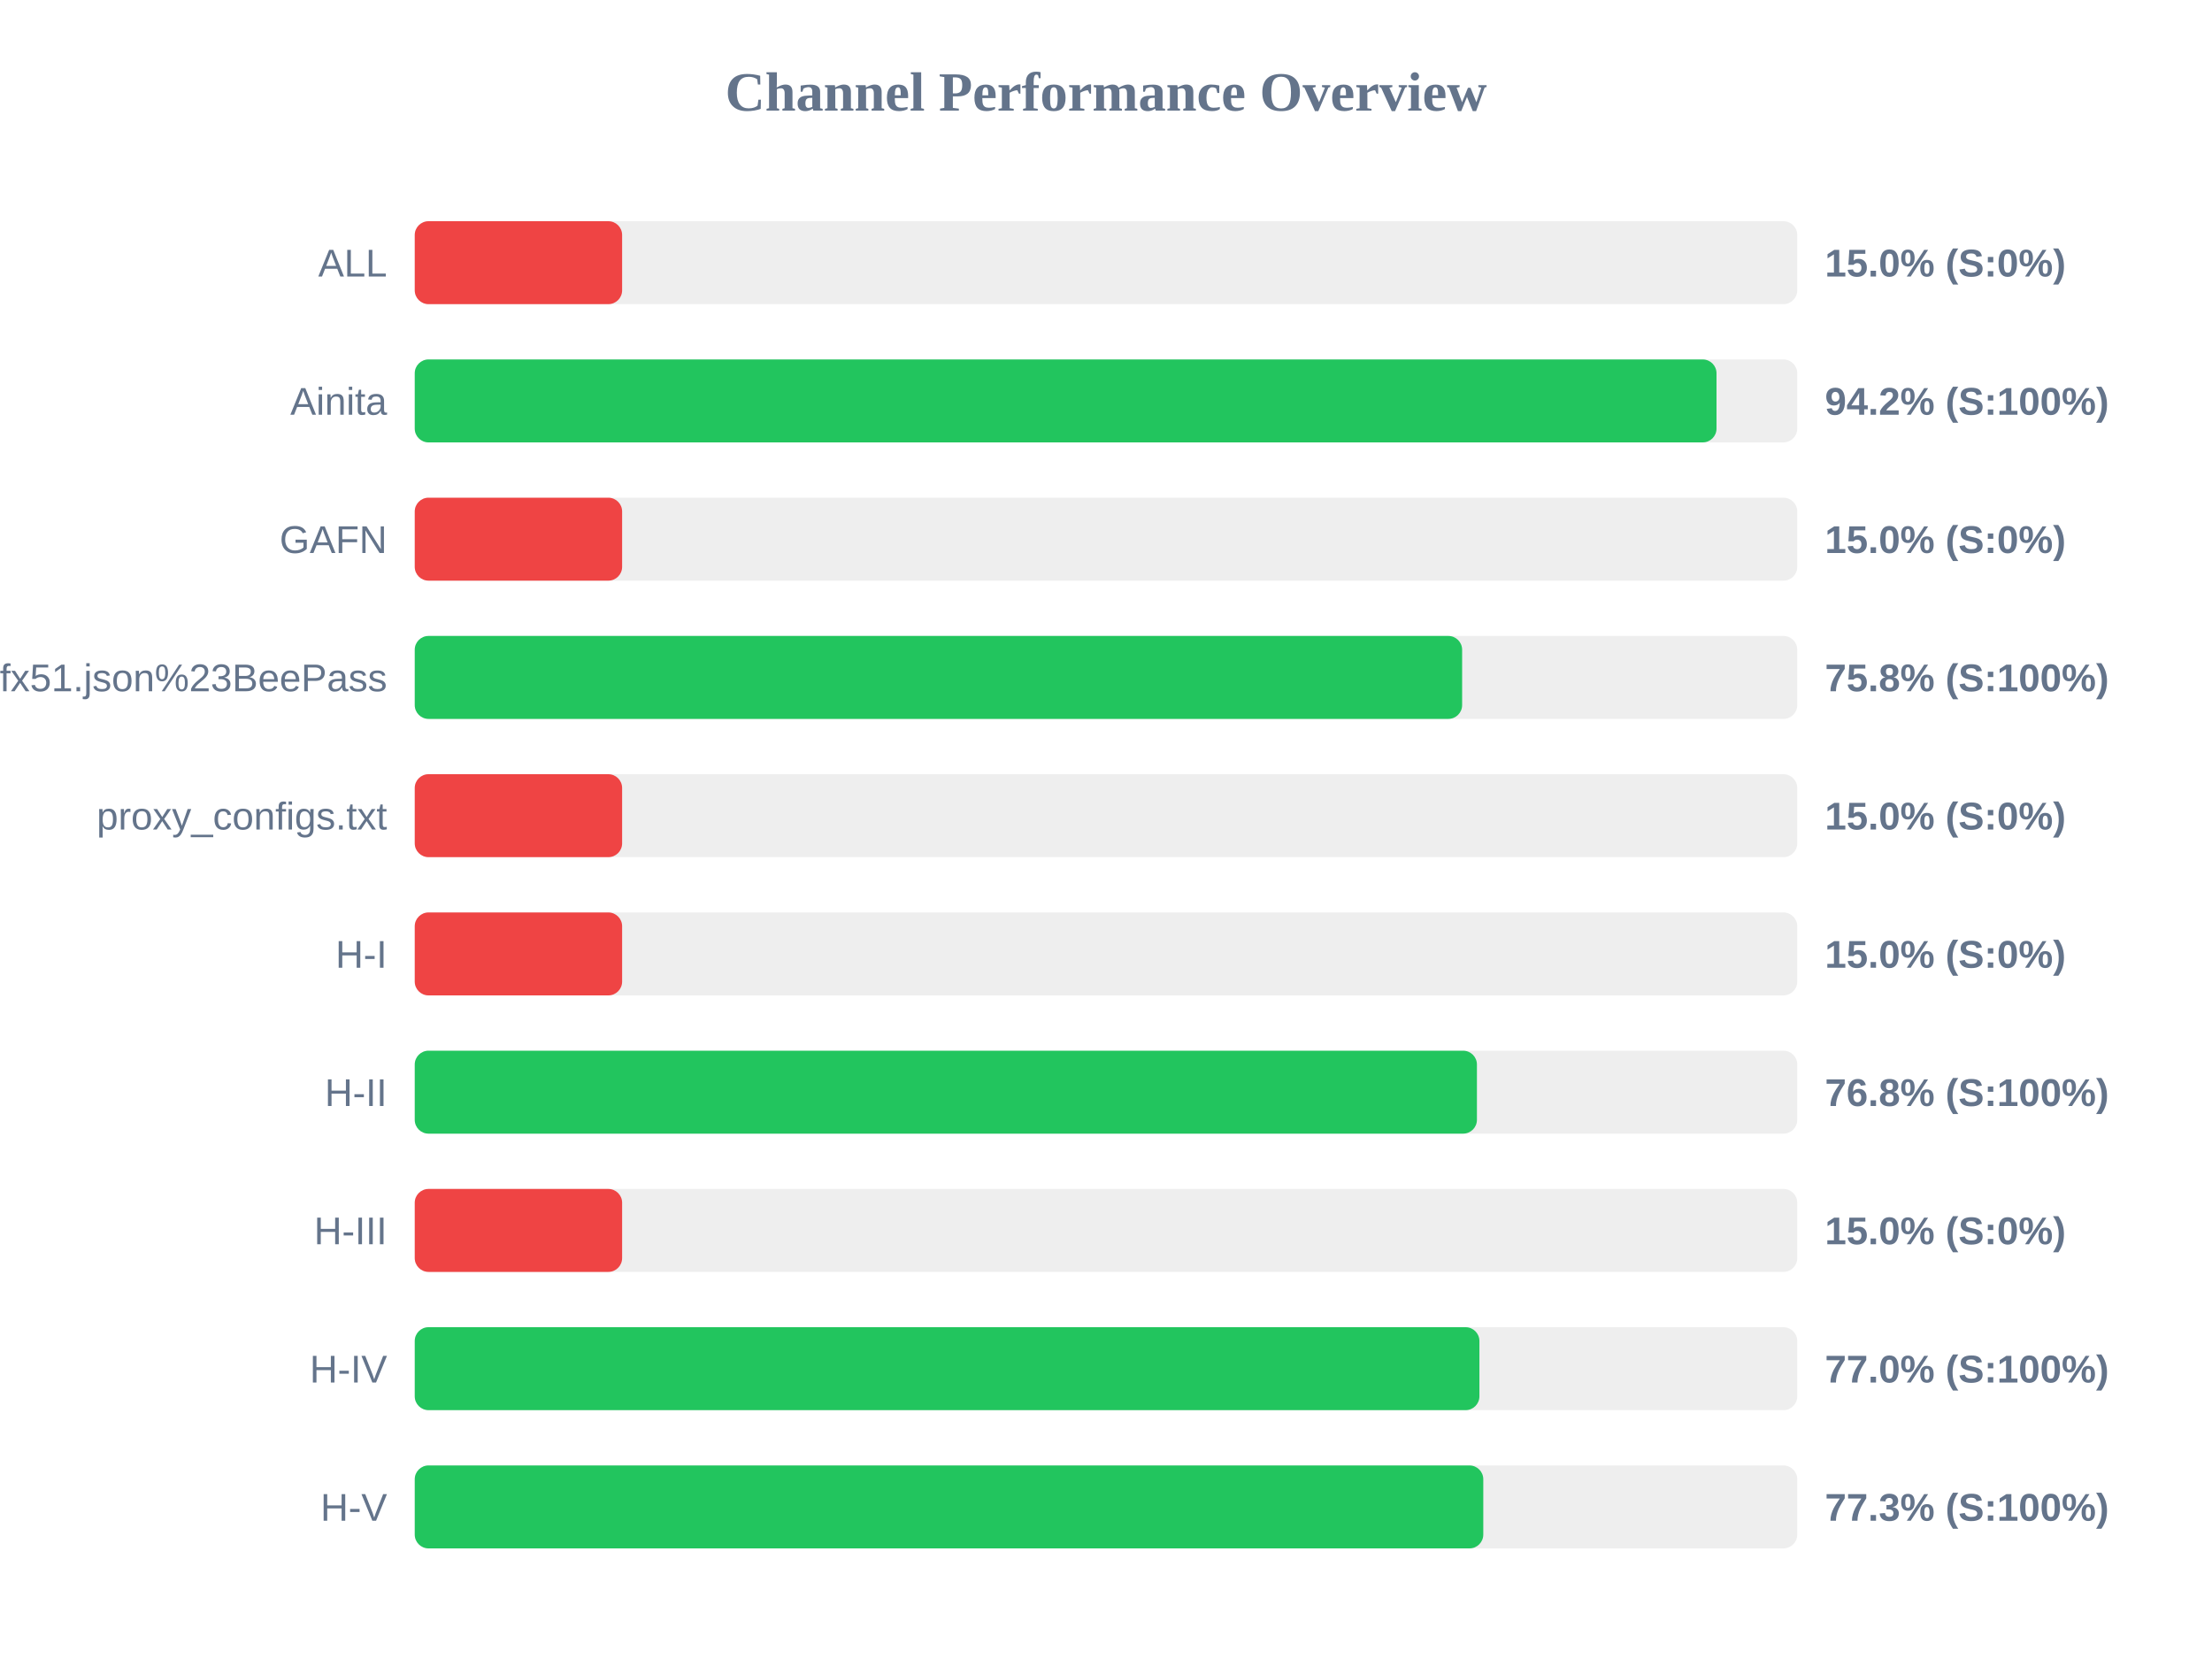
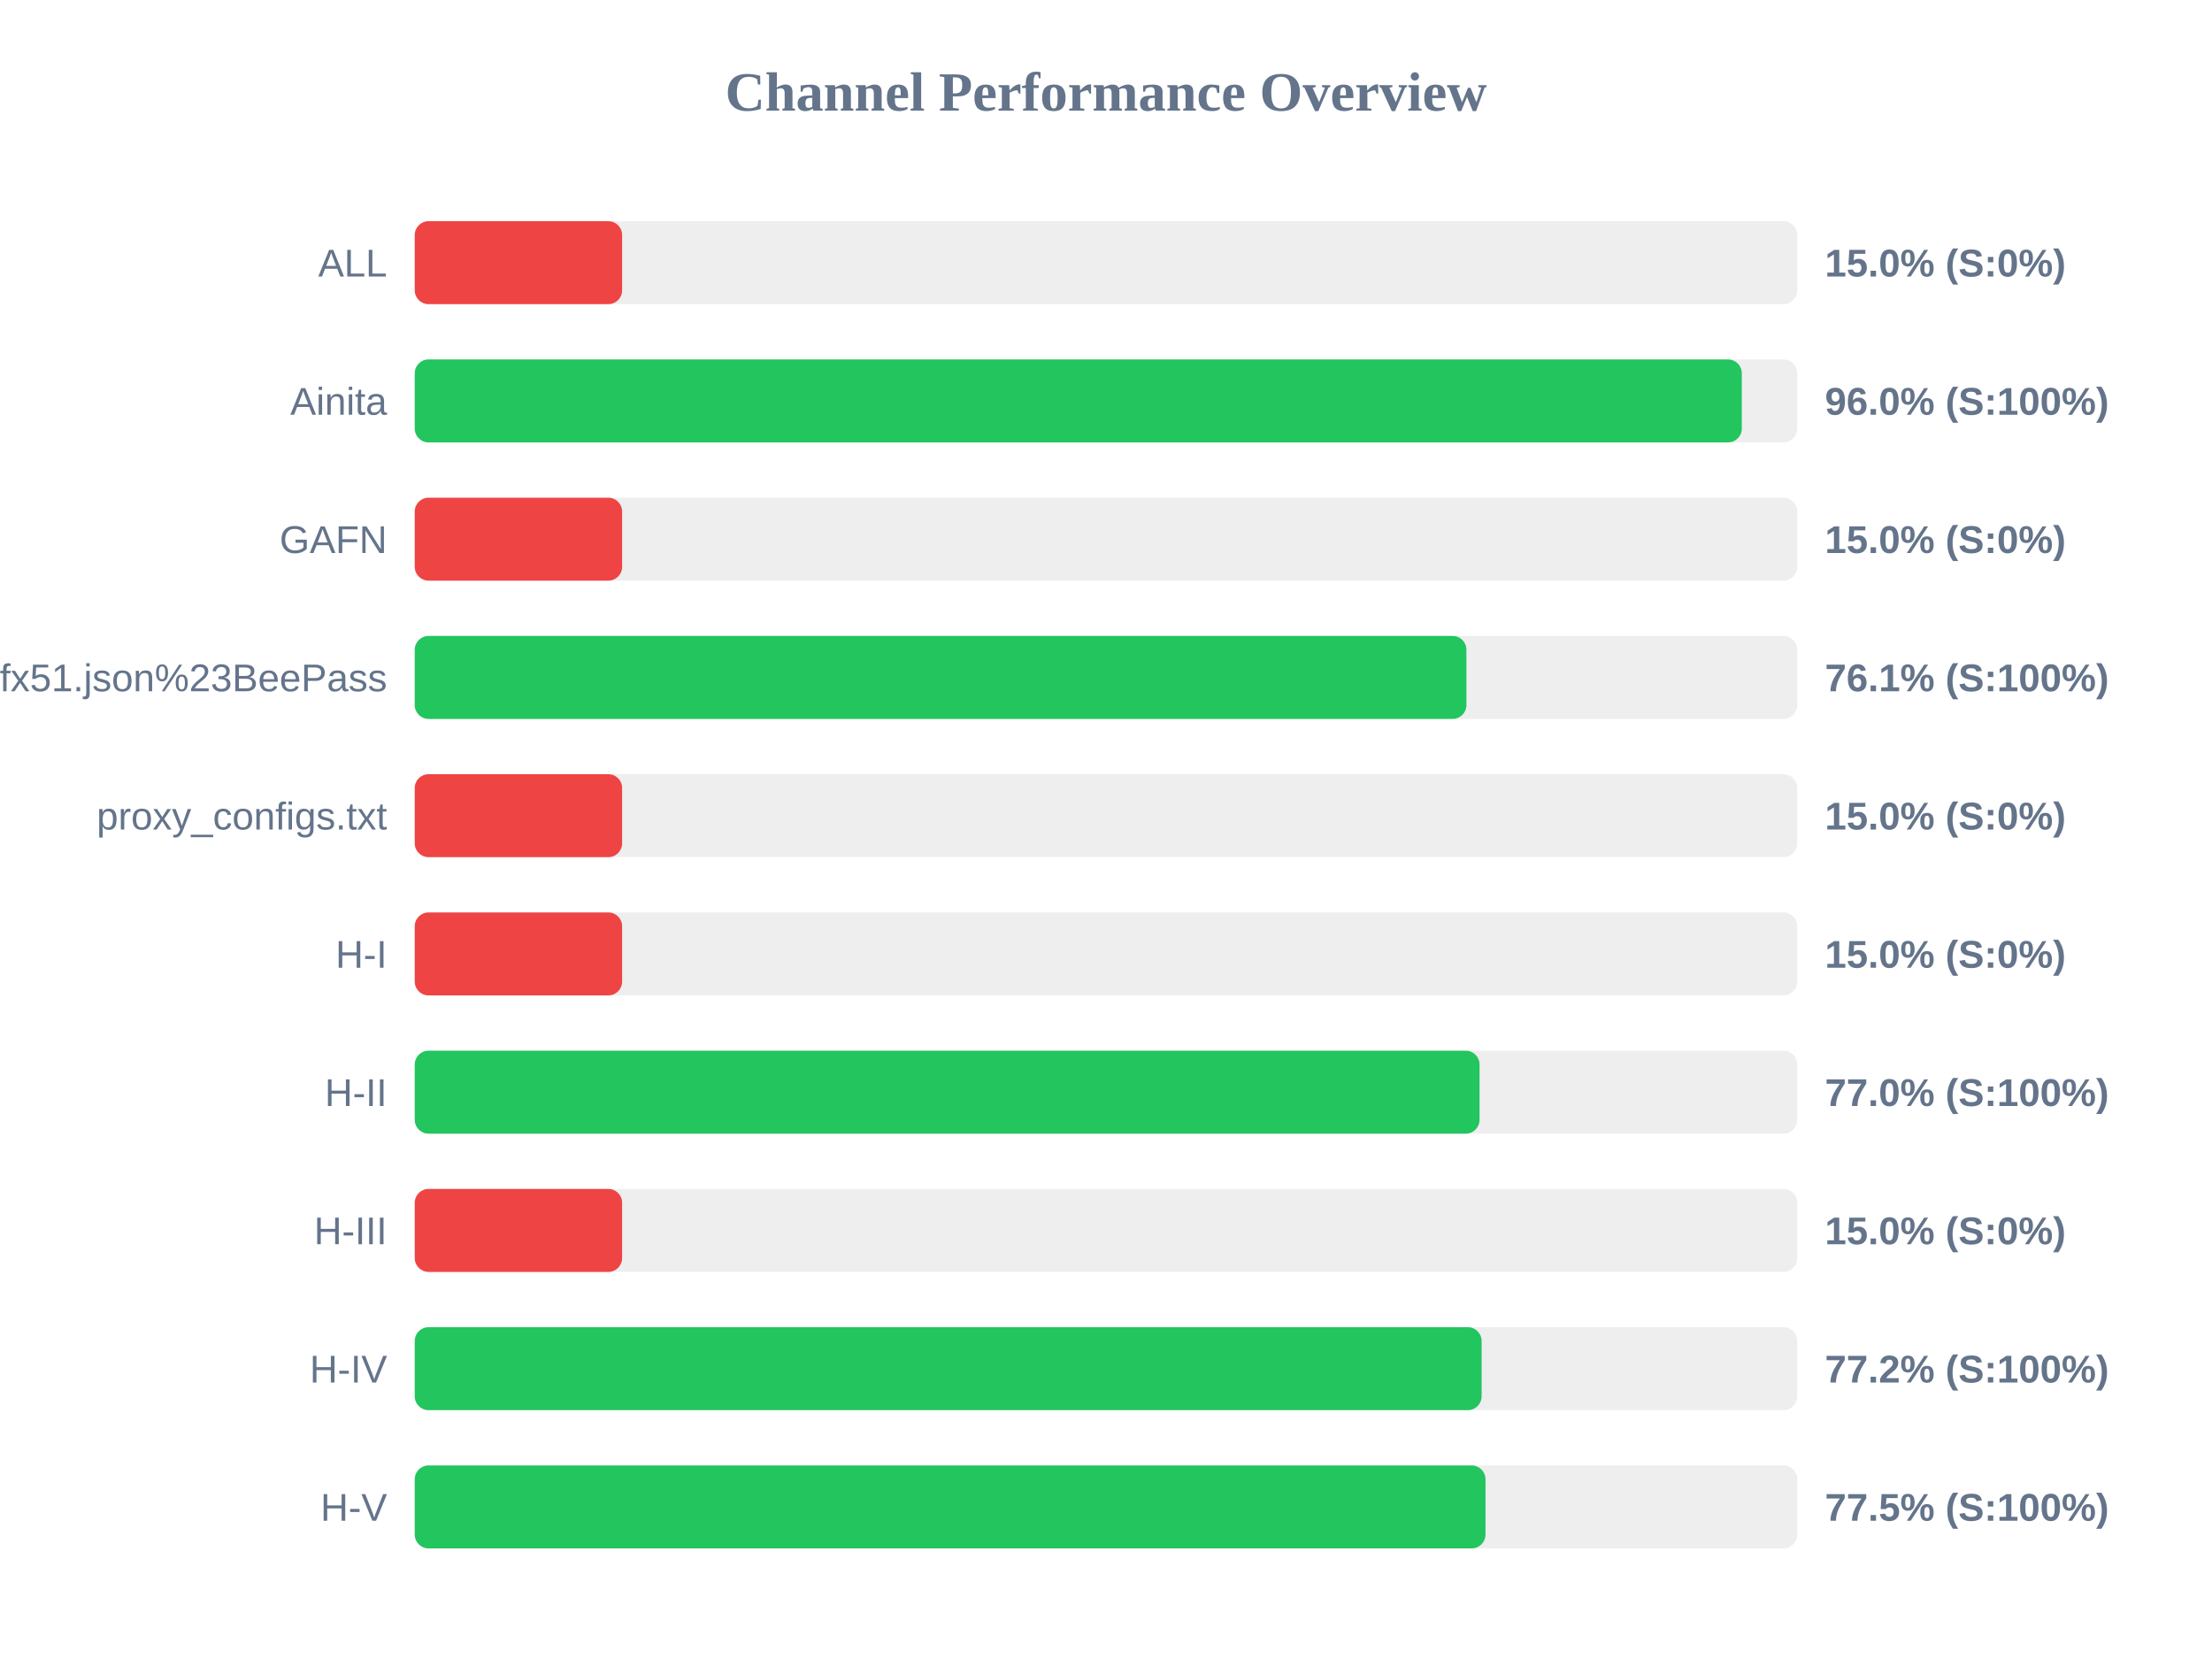
<svg xmlns="http://www.w3.org/2000/svg" width="800" height="600" version="1.1">
  <style>
        .row { font: 14px Arial; fill: #64748b; }
        .score { font: bold 14px Arial; fill: #64748b; }
    </style>
  <text x="400" y="40" text-anchor="middle" font-size="20px" font-weight="bold" fill="#64748b">Channel Performance Overview</text>
  <rect x="150" y="80" width="500" height="30" fill="#eee" rx="5" />
  <rect x="150" y="80" width="75.0" height="30" fill="#ef4444" rx="5" />
  <text x="140" y="100" text-anchor="end" class="row">ALL</text>
  <text x="660" y="100" text-anchor="start" class="score">15.0% (S:0%)</text>
  <rect x="150" y="130" width="500" height="30" fill="#eee" rx="5" />
-   <rect x="150" y="130" width="470.8" height="30" fill="#22c55e" rx="5" />
+   <rect x="150" y="130" width="479.95" height="30" fill="#22c55e" rx="5" />
  <text x="140" y="150" text-anchor="end" class="row">Ainita</text>
-   <text x="660" y="150" text-anchor="start" class="score">94.2% (S:100%)</text>
+   <text x="660" y="150" text-anchor="start" class="score">96.0% (S:100%)</text>
  <rect x="150" y="180" width="500" height="30" fill="#eee" rx="5" />
  <rect x="150" y="180" width="75.0" height="30" fill="#ef4444" rx="5" />
  <text x="140" y="200" text-anchor="end" class="row">GAFN</text>
  <text x="660" y="200" text-anchor="start" class="score">15.0% (S:0%)</text>
  <rect x="150" y="230" width="500" height="30" fill="#eee" rx="5" />
-   <rect x="150" y="230" width="378.8" height="30" fill="#22c55e" rx="5" />
+   <rect x="150" y="230" width="380.35" height="30" fill="#22c55e" rx="5" />
  <text x="140" y="250" text-anchor="end" class="row">sub?s=ssconf%3A%2F%2Fs3.amazonaws.com%2Fbeedynconprd%2Fzf38bv6oxi1nv3wfkpmxyfl8yj5fargza3foantoalu16vznl0ckxx7bgf1ufx51.json%23BeePass</text>
-   <text x="660" y="250" text-anchor="start" class="score">75.8% (S:100%)</text>
+   <text x="660" y="250" text-anchor="start" class="score">76.1% (S:100%)</text>
  <rect x="150" y="280" width="500" height="30" fill="#eee" rx="5" />
  <rect x="150" y="280" width="75.0" height="30" fill="#ef4444" rx="5" />
  <text x="140" y="300" text-anchor="end" class="row">proxy_configs.txt</text>
  <text x="660" y="300" text-anchor="start" class="score">15.0% (S:0%)</text>
  <rect x="150" y="330" width="500" height="30" fill="#eee" rx="5" />
  <rect x="150" y="330" width="75.0" height="30" fill="#ef4444" rx="5" />
  <text x="140" y="350" text-anchor="end" class="row">H-I</text>
  <text x="660" y="350" text-anchor="start" class="score">15.0% (S:0%)</text>
  <rect x="150" y="380" width="500" height="30" fill="#eee" rx="5" />
-   <rect x="150" y="380" width="384.15" height="30" fill="#22c55e" rx="5" />
+   <rect x="150" y="380" width="385.1" height="30" fill="#22c55e" rx="5" />
  <text x="140" y="400" text-anchor="end" class="row">H-II</text>
-   <text x="660" y="400" text-anchor="start" class="score">76.8% (S:100%)</text>
+   <text x="660" y="400" text-anchor="start" class="score">77.0% (S:100%)</text>
  <rect x="150" y="430" width="500" height="30" fill="#eee" rx="5" />
  <rect x="150" y="430" width="75.0" height="30" fill="#ef4444" rx="5" />
  <text x="140" y="450" text-anchor="end" class="row">H-III</text>
  <text x="660" y="450" text-anchor="start" class="score">15.0% (S:0%)</text>
  <rect x="150" y="480" width="500" height="30" fill="#eee" rx="5" />
-   <rect x="150" y="480" width="385.05" height="30" fill="#22c55e" rx="5" />
+   <rect x="150" y="480" width="385.85" height="30" fill="#22c55e" rx="5" />
  <text x="140" y="500" text-anchor="end" class="row">H-IV</text>
-   <text x="660" y="500" text-anchor="start" class="score">77.0% (S:100%)</text>
+   <text x="660" y="500" text-anchor="start" class="score">77.2% (S:100%)</text>
  <rect x="150" y="530" width="500" height="30" fill="#eee" rx="5" />
-   <rect x="150" y="530" width="386.45" height="30" fill="#22c55e" rx="5" />
+   <rect x="150" y="530" width="387.25" height="30" fill="#22c55e" rx="5" />
  <text x="140" y="550" text-anchor="end" class="row">H-V</text>
-   <text x="660" y="550" text-anchor="start" class="score">77.3% (S:100%)</text>
+   <text x="660" y="550" text-anchor="start" class="score">77.5% (S:100%)</text>
</svg>
